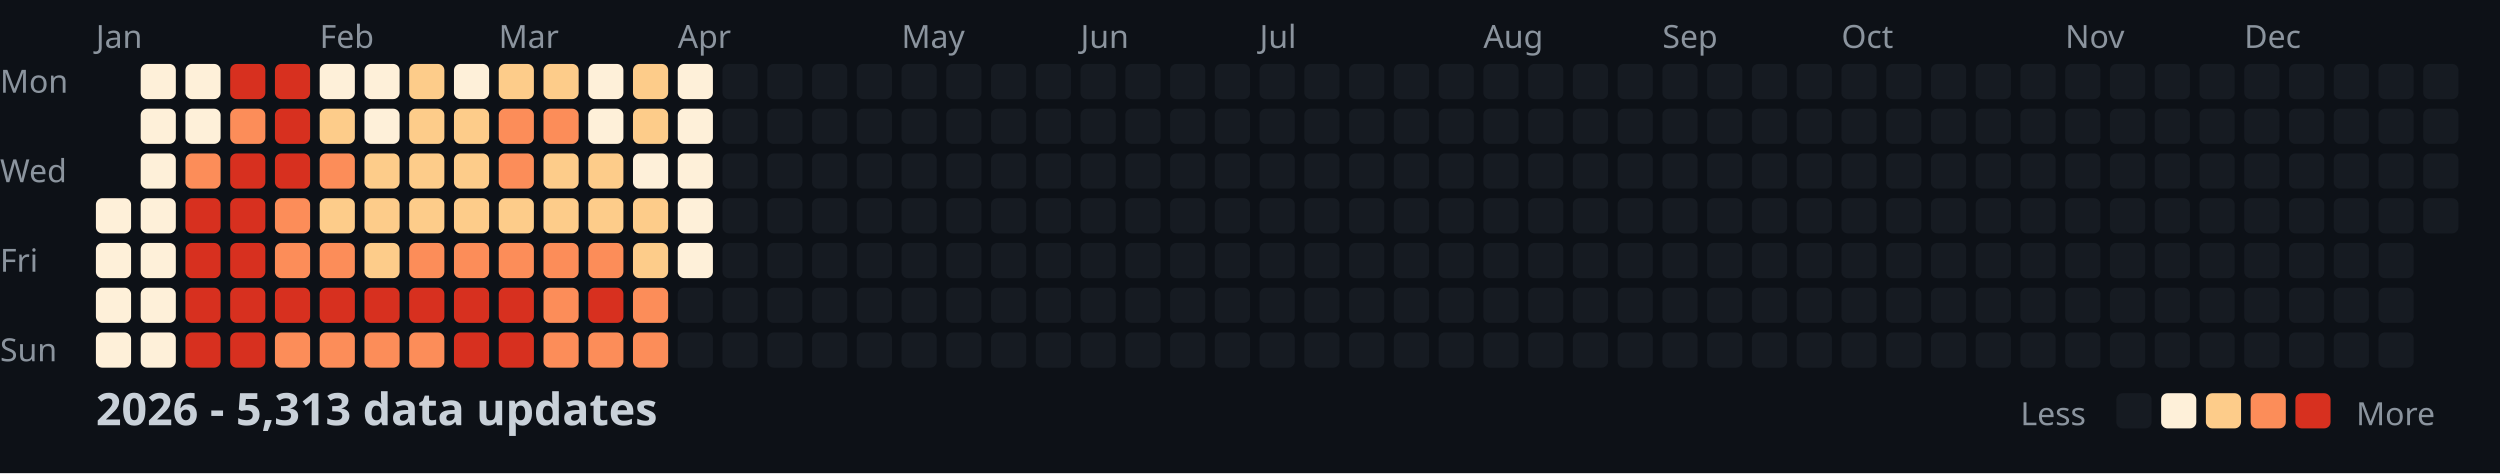
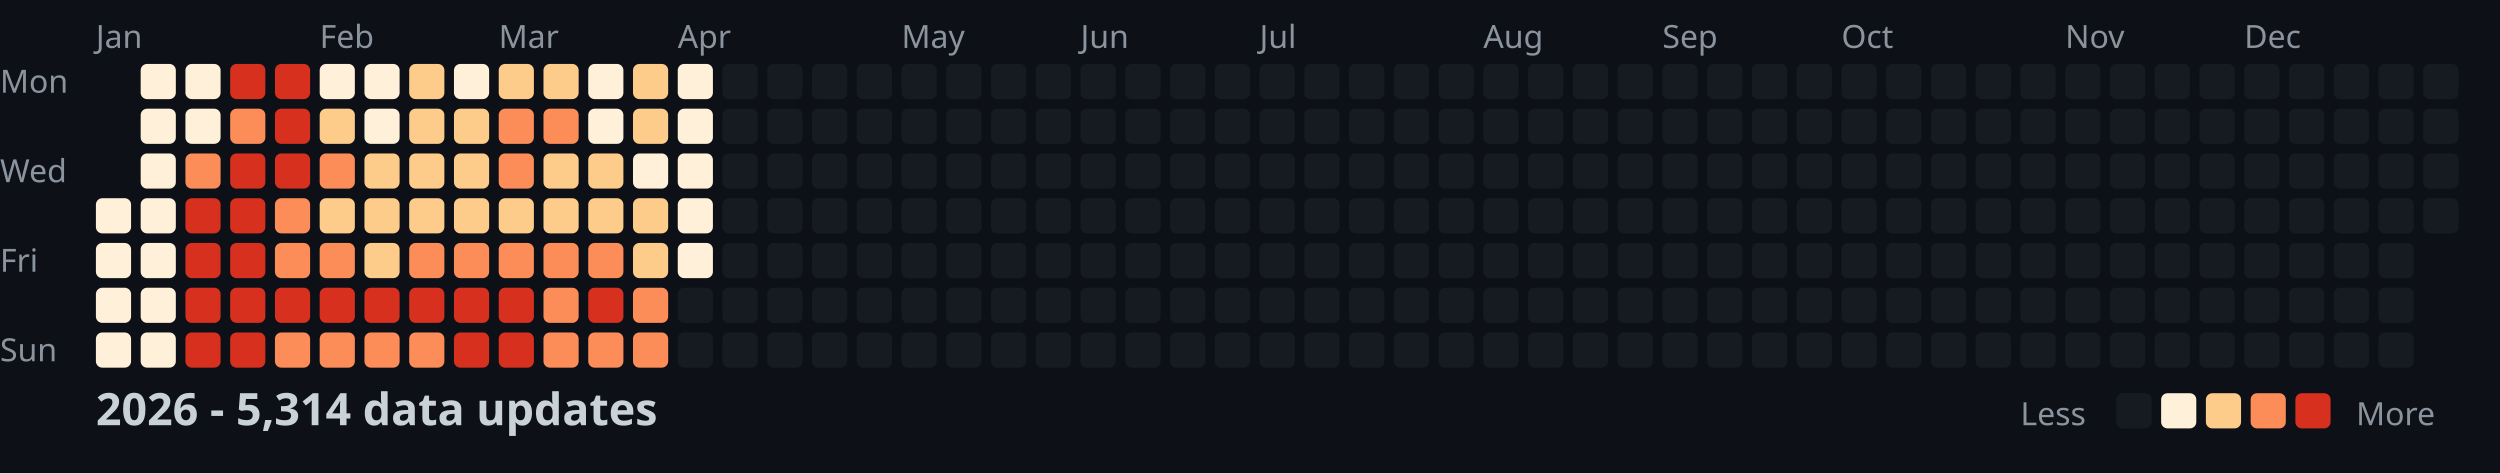
<svg xmlns="http://www.w3.org/2000/svg" width="782" height="148">
  <style>
    .month { font: 10px sans-serif; fill: #8b949e; }
    .day { font: 10px sans-serif; fill: #8b949e; }
    .title { font: bold 14px sans-serif; fill: #c9d1d9; }
    .legend { font: 10px sans-serif; fill: #8b949e; }
  </style>
  <rect width="100%" height="100%" fill="#0d1117" />
  <text x="0" y="29" class="day">Mon</text>
  <text x="0" y="57" class="day">Wed</text>
  <text x="0" y="85" class="day">Fri</text>
  <text x="0" y="113" class="day">Sun</text>
  <text x="30" y="15" class="month">Jan</text>
  <text x="100" y="15" class="month">Feb</text>
  <text x="156" y="15" class="month">Mar</text>
  <text x="212" y="15" class="month">Apr</text>
  <text x="282" y="15" class="month">May</text>
  <text x="338" y="15" class="month">Jun</text>
  <text x="394" y="15" class="month">Jul</text>
  <text x="464" y="15" class="month">Aug</text>
  <text x="520" y="15" class="month">Sep</text>
  <text x="576" y="15" class="month">Oct</text>
  <text x="646" y="15" class="month">Nov</text>
  <text x="702" y="15" class="month">Dec</text>
  <rect x="30" y="62" width="11" height="11" fill="#fef0d9" rx="2" />
  <rect x="30" y="76" width="11" height="11" fill="#fef0d9" rx="2" />
  <rect x="30" y="90" width="11" height="11" fill="#fef0d9" rx="2" />
  <rect x="30" y="104" width="11" height="11" fill="#fef0d9" rx="2" />
  <rect x="44" y="20" width="11" height="11" fill="#fef0d9" rx="2" />
  <rect x="44" y="34" width="11" height="11" fill="#fef0d9" rx="2" />
  <rect x="44" y="48" width="11" height="11" fill="#fef0d9" rx="2" />
  <rect x="44" y="62" width="11" height="11" fill="#fef0d9" rx="2" />
  <rect x="44" y="76" width="11" height="11" fill="#fef0d9" rx="2" />
  <rect x="44" y="90" width="11" height="11" fill="#fef0d9" rx="2" />
  <rect x="44" y="104" width="11" height="11" fill="#fef0d9" rx="2" />
  <rect x="58" y="20" width="11" height="11" fill="#fef0d9" rx="2" />
  <rect x="58" y="34" width="11" height="11" fill="#fef0d9" rx="2" />
  <rect x="58" y="48" width="11" height="11" fill="#fc8d59" rx="2" />
  <rect x="58" y="62" width="11" height="11" fill="#d7301f" rx="2" />
  <rect x="58" y="76" width="11" height="11" fill="#d7301f" rx="2" />
  <rect x="58" y="90" width="11" height="11" fill="#d7301f" rx="2" />
  <rect x="58" y="104" width="11" height="11" fill="#d7301f" rx="2" />
  <rect x="72" y="20" width="11" height="11" fill="#d7301f" rx="2" />
  <rect x="72" y="34" width="11" height="11" fill="#fc8d59" rx="2" />
  <rect x="72" y="48" width="11" height="11" fill="#d7301f" rx="2" />
  <rect x="72" y="62" width="11" height="11" fill="#d7301f" rx="2" />
  <rect x="72" y="76" width="11" height="11" fill="#d7301f" rx="2" />
  <rect x="72" y="90" width="11" height="11" fill="#d7301f" rx="2" />
  <rect x="72" y="104" width="11" height="11" fill="#d7301f" rx="2" />
  <rect x="86" y="20" width="11" height="11" fill="#d7301f" rx="2" />
  <rect x="86" y="34" width="11" height="11" fill="#d7301f" rx="2" />
  <rect x="86" y="48" width="11" height="11" fill="#d7301f" rx="2" />
  <rect x="86" y="62" width="11" height="11" fill="#fc8d59" rx="2" />
  <rect x="86" y="76" width="11" height="11" fill="#fc8d59" rx="2" />
  <rect x="86" y="90" width="11" height="11" fill="#d7301f" rx="2" />
  <rect x="86" y="104" width="11" height="11" fill="#fc8d59" rx="2" />
  <rect x="100" y="20" width="11" height="11" fill="#fef0d9" rx="2" />
  <rect x="100" y="34" width="11" height="11" fill="#fdcc8a" rx="2" />
  <rect x="100" y="48" width="11" height="11" fill="#fc8d59" rx="2" />
  <rect x="100" y="62" width="11" height="11" fill="#fdcc8a" rx="2" />
  <rect x="100" y="76" width="11" height="11" fill="#fc8d59" rx="2" />
  <rect x="100" y="90" width="11" height="11" fill="#d7301f" rx="2" />
  <rect x="100" y="104" width="11" height="11" fill="#fc8d59" rx="2" />
  <rect x="114" y="20" width="11" height="11" fill="#fef0d9" rx="2" />
  <rect x="114" y="34" width="11" height="11" fill="#fef0d9" rx="2" />
  <rect x="114" y="48" width="11" height="11" fill="#fdcc8a" rx="2" />
  <rect x="114" y="62" width="11" height="11" fill="#fdcc8a" rx="2" />
  <rect x="114" y="76" width="11" height="11" fill="#fdcc8a" rx="2" />
  <rect x="114" y="90" width="11" height="11" fill="#d7301f" rx="2" />
  <rect x="114" y="104" width="11" height="11" fill="#fc8d59" rx="2" />
  <rect x="128" y="20" width="11" height="11" fill="#fdcc8a" rx="2" />
  <rect x="128" y="34" width="11" height="11" fill="#fdcc8a" rx="2" />
  <rect x="128" y="48" width="11" height="11" fill="#fdcc8a" rx="2" />
  <rect x="128" y="62" width="11" height="11" fill="#fdcc8a" rx="2" />
  <rect x="128" y="76" width="11" height="11" fill="#fc8d59" rx="2" />
  <rect x="128" y="90" width="11" height="11" fill="#d7301f" rx="2" />
  <rect x="128" y="104" width="11" height="11" fill="#fc8d59" rx="2" />
  <rect x="142" y="20" width="11" height="11" fill="#fef0d9" rx="2" />
  <rect x="142" y="34" width="11" height="11" fill="#fdcc8a" rx="2" />
  <rect x="142" y="48" width="11" height="11" fill="#fdcc8a" rx="2" />
  <rect x="142" y="62" width="11" height="11" fill="#fdcc8a" rx="2" />
  <rect x="142" y="76" width="11" height="11" fill="#fc8d59" rx="2" />
  <rect x="142" y="90" width="11" height="11" fill="#d7301f" rx="2" />
  <rect x="142" y="104" width="11" height="11" fill="#d7301f" rx="2" />
  <rect x="156" y="20" width="11" height="11" fill="#fdcc8a" rx="2" />
  <rect x="156" y="34" width="11" height="11" fill="#fc8d59" rx="2" />
  <rect x="156" y="48" width="11" height="11" fill="#fc8d59" rx="2" />
  <rect x="156" y="62" width="11" height="11" fill="#fdcc8a" rx="2" />
  <rect x="156" y="76" width="11" height="11" fill="#fc8d59" rx="2" />
  <rect x="156" y="90" width="11" height="11" fill="#d7301f" rx="2" />
  <rect x="156" y="104" width="11" height="11" fill="#d7301f" rx="2" />
  <rect x="170" y="20" width="11" height="11" fill="#fdcc8a" rx="2" />
  <rect x="170" y="34" width="11" height="11" fill="#fc8d59" rx="2" />
  <rect x="170" y="48" width="11" height="11" fill="#fdcc8a" rx="2" />
  <rect x="170" y="62" width="11" height="11" fill="#fdcc8a" rx="2" />
  <rect x="170" y="76" width="11" height="11" fill="#fc8d59" rx="2" />
  <rect x="170" y="90" width="11" height="11" fill="#fc8d59" rx="2" />
  <rect x="170" y="104" width="11" height="11" fill="#fc8d59" rx="2" />
  <rect x="184" y="20" width="11" height="11" fill="#fef0d9" rx="2" />
  <rect x="184" y="34" width="11" height="11" fill="#fef0d9" rx="2" />
  <rect x="184" y="48" width="11" height="11" fill="#fdcc8a" rx="2" />
  <rect x="184" y="62" width="11" height="11" fill="#fdcc8a" rx="2" />
  <rect x="184" y="76" width="11" height="11" fill="#fc8d59" rx="2" />
  <rect x="184" y="90" width="11" height="11" fill="#d7301f" rx="2" />
  <rect x="184" y="104" width="11" height="11" fill="#fc8d59" rx="2" />
  <rect x="198" y="20" width="11" height="11" fill="#fdcc8a" rx="2" />
  <rect x="198" y="34" width="11" height="11" fill="#fdcc8a" rx="2" />
  <rect x="198" y="48" width="11" height="11" fill="#fef0d9" rx="2" />
  <rect x="198" y="62" width="11" height="11" fill="#fdcc8a" rx="2" />
  <rect x="198" y="76" width="11" height="11" fill="#fdcc8a" rx="2" />
  <rect x="198" y="90" width="11" height="11" fill="#fc8d59" rx="2" />
  <rect x="198" y="104" width="11" height="11" fill="#fc8d59" rx="2" />
  <rect x="212" y="20" width="11" height="11" fill="#fef0d9" rx="2" />
  <rect x="212" y="34" width="11" height="11" fill="#fef0d9" rx="2" />
  <rect x="212" y="48" width="11" height="11" fill="#fef0d9" rx="2" />
  <rect x="212" y="62" width="11" height="11" fill="#fef0d9" rx="2" />
  <rect x="212" y="76" width="11" height="11" fill="#fef0d9" rx="2" />
  <rect x="212" y="90" width="11" height="11" fill="#161b22" rx="2" />
  <rect x="212" y="104" width="11" height="11" fill="#161b22" rx="2" />
  <rect x="226" y="20" width="11" height="11" fill="#161b22" rx="2" />
  <rect x="226" y="34" width="11" height="11" fill="#161b22" rx="2" />
  <rect x="226" y="48" width="11" height="11" fill="#161b22" rx="2" />
  <rect x="226" y="62" width="11" height="11" fill="#161b22" rx="2" />
  <rect x="226" y="76" width="11" height="11" fill="#161b22" rx="2" />
  <rect x="226" y="90" width="11" height="11" fill="#161b22" rx="2" />
  <rect x="226" y="104" width="11" height="11" fill="#161b22" rx="2" />
  <rect x="240" y="20" width="11" height="11" fill="#161b22" rx="2" />
  <rect x="240" y="34" width="11" height="11" fill="#161b22" rx="2" />
  <rect x="240" y="48" width="11" height="11" fill="#161b22" rx="2" />
  <rect x="240" y="62" width="11" height="11" fill="#161b22" rx="2" />
  <rect x="240" y="76" width="11" height="11" fill="#161b22" rx="2" />
  <rect x="240" y="90" width="11" height="11" fill="#161b22" rx="2" />
  <rect x="240" y="104" width="11" height="11" fill="#161b22" rx="2" />
  <rect x="254" y="20" width="11" height="11" fill="#161b22" rx="2" />
  <rect x="254" y="34" width="11" height="11" fill="#161b22" rx="2" />
  <rect x="254" y="48" width="11" height="11" fill="#161b22" rx="2" />
  <rect x="254" y="62" width="11" height="11" fill="#161b22" rx="2" />
  <rect x="254" y="76" width="11" height="11" fill="#161b22" rx="2" />
  <rect x="254" y="90" width="11" height="11" fill="#161b22" rx="2" />
  <rect x="254" y="104" width="11" height="11" fill="#161b22" rx="2" />
  <rect x="268" y="20" width="11" height="11" fill="#161b22" rx="2" />
  <rect x="268" y="34" width="11" height="11" fill="#161b22" rx="2" />
  <rect x="268" y="48" width="11" height="11" fill="#161b22" rx="2" />
  <rect x="268" y="62" width="11" height="11" fill="#161b22" rx="2" />
  <rect x="268" y="76" width="11" height="11" fill="#161b22" rx="2" />
  <rect x="268" y="90" width="11" height="11" fill="#161b22" rx="2" />
  <rect x="268" y="104" width="11" height="11" fill="#161b22" rx="2" />
  <rect x="282" y="20" width="11" height="11" fill="#161b22" rx="2" />
  <rect x="282" y="34" width="11" height="11" fill="#161b22" rx="2" />
  <rect x="282" y="48" width="11" height="11" fill="#161b22" rx="2" />
  <rect x="282" y="62" width="11" height="11" fill="#161b22" rx="2" />
  <rect x="282" y="76" width="11" height="11" fill="#161b22" rx="2" />
  <rect x="282" y="90" width="11" height="11" fill="#161b22" rx="2" />
  <rect x="282" y="104" width="11" height="11" fill="#161b22" rx="2" />
  <rect x="296" y="20" width="11" height="11" fill="#161b22" rx="2" />
  <rect x="296" y="34" width="11" height="11" fill="#161b22" rx="2" />
  <rect x="296" y="48" width="11" height="11" fill="#161b22" rx="2" />
  <rect x="296" y="62" width="11" height="11" fill="#161b22" rx="2" />
  <rect x="296" y="76" width="11" height="11" fill="#161b22" rx="2" />
  <rect x="296" y="90" width="11" height="11" fill="#161b22" rx="2" />
  <rect x="296" y="104" width="11" height="11" fill="#161b22" rx="2" />
  <rect x="310" y="20" width="11" height="11" fill="#161b22" rx="2" />
  <rect x="310" y="34" width="11" height="11" fill="#161b22" rx="2" />
  <rect x="310" y="48" width="11" height="11" fill="#161b22" rx="2" />
  <rect x="310" y="62" width="11" height="11" fill="#161b22" rx="2" />
  <rect x="310" y="76" width="11" height="11" fill="#161b22" rx="2" />
  <rect x="310" y="90" width="11" height="11" fill="#161b22" rx="2" />
  <rect x="310" y="104" width="11" height="11" fill="#161b22" rx="2" />
  <rect x="324" y="20" width="11" height="11" fill="#161b22" rx="2" />
  <rect x="324" y="34" width="11" height="11" fill="#161b22" rx="2" />
  <rect x="324" y="48" width="11" height="11" fill="#161b22" rx="2" />
  <rect x="324" y="62" width="11" height="11" fill="#161b22" rx="2" />
  <rect x="324" y="76" width="11" height="11" fill="#161b22" rx="2" />
  <rect x="324" y="90" width="11" height="11" fill="#161b22" rx="2" />
  <rect x="324" y="104" width="11" height="11" fill="#161b22" rx="2" />
  <rect x="338" y="20" width="11" height="11" fill="#161b22" rx="2" />
  <rect x="338" y="34" width="11" height="11" fill="#161b22" rx="2" />
  <rect x="338" y="48" width="11" height="11" fill="#161b22" rx="2" />
  <rect x="338" y="62" width="11" height="11" fill="#161b22" rx="2" />
  <rect x="338" y="76" width="11" height="11" fill="#161b22" rx="2" />
  <rect x="338" y="90" width="11" height="11" fill="#161b22" rx="2" />
  <rect x="338" y="104" width="11" height="11" fill="#161b22" rx="2" />
  <rect x="352" y="20" width="11" height="11" fill="#161b22" rx="2" />
  <rect x="352" y="34" width="11" height="11" fill="#161b22" rx="2" />
  <rect x="352" y="48" width="11" height="11" fill="#161b22" rx="2" />
  <rect x="352" y="62" width="11" height="11" fill="#161b22" rx="2" />
  <rect x="352" y="76" width="11" height="11" fill="#161b22" rx="2" />
  <rect x="352" y="90" width="11" height="11" fill="#161b22" rx="2" />
  <rect x="352" y="104" width="11" height="11" fill="#161b22" rx="2" />
  <rect x="366" y="20" width="11" height="11" fill="#161b22" rx="2" />
  <rect x="366" y="34" width="11" height="11" fill="#161b22" rx="2" />
  <rect x="366" y="48" width="11" height="11" fill="#161b22" rx="2" />
  <rect x="366" y="62" width="11" height="11" fill="#161b22" rx="2" />
  <rect x="366" y="76" width="11" height="11" fill="#161b22" rx="2" />
  <rect x="366" y="90" width="11" height="11" fill="#161b22" rx="2" />
  <rect x="366" y="104" width="11" height="11" fill="#161b22" rx="2" />
  <rect x="380" y="20" width="11" height="11" fill="#161b22" rx="2" />
  <rect x="380" y="34" width="11" height="11" fill="#161b22" rx="2" />
  <rect x="380" y="48" width="11" height="11" fill="#161b22" rx="2" />
  <rect x="380" y="62" width="11" height="11" fill="#161b22" rx="2" />
  <rect x="380" y="76" width="11" height="11" fill="#161b22" rx="2" />
  <rect x="380" y="90" width="11" height="11" fill="#161b22" rx="2" />
  <rect x="380" y="104" width="11" height="11" fill="#161b22" rx="2" />
  <rect x="394" y="20" width="11" height="11" fill="#161b22" rx="2" />
  <rect x="394" y="34" width="11" height="11" fill="#161b22" rx="2" />
  <rect x="394" y="48" width="11" height="11" fill="#161b22" rx="2" />
  <rect x="394" y="62" width="11" height="11" fill="#161b22" rx="2" />
  <rect x="394" y="76" width="11" height="11" fill="#161b22" rx="2" />
  <rect x="394" y="90" width="11" height="11" fill="#161b22" rx="2" />
  <rect x="394" y="104" width="11" height="11" fill="#161b22" rx="2" />
  <rect x="408" y="20" width="11" height="11" fill="#161b22" rx="2" />
  <rect x="408" y="34" width="11" height="11" fill="#161b22" rx="2" />
  <rect x="408" y="48" width="11" height="11" fill="#161b22" rx="2" />
  <rect x="408" y="62" width="11" height="11" fill="#161b22" rx="2" />
  <rect x="408" y="76" width="11" height="11" fill="#161b22" rx="2" />
  <rect x="408" y="90" width="11" height="11" fill="#161b22" rx="2" />
  <rect x="408" y="104" width="11" height="11" fill="#161b22" rx="2" />
  <rect x="422" y="20" width="11" height="11" fill="#161b22" rx="2" />
  <rect x="422" y="34" width="11" height="11" fill="#161b22" rx="2" />
  <rect x="422" y="48" width="11" height="11" fill="#161b22" rx="2" />
  <rect x="422" y="62" width="11" height="11" fill="#161b22" rx="2" />
  <rect x="422" y="76" width="11" height="11" fill="#161b22" rx="2" />
  <rect x="422" y="90" width="11" height="11" fill="#161b22" rx="2" />
  <rect x="422" y="104" width="11" height="11" fill="#161b22" rx="2" />
  <rect x="436" y="20" width="11" height="11" fill="#161b22" rx="2" />
  <rect x="436" y="34" width="11" height="11" fill="#161b22" rx="2" />
  <rect x="436" y="48" width="11" height="11" fill="#161b22" rx="2" />
  <rect x="436" y="62" width="11" height="11" fill="#161b22" rx="2" />
  <rect x="436" y="76" width="11" height="11" fill="#161b22" rx="2" />
  <rect x="436" y="90" width="11" height="11" fill="#161b22" rx="2" />
  <rect x="436" y="104" width="11" height="11" fill="#161b22" rx="2" />
  <rect x="450" y="20" width="11" height="11" fill="#161b22" rx="2" />
  <rect x="450" y="34" width="11" height="11" fill="#161b22" rx="2" />
  <rect x="450" y="48" width="11" height="11" fill="#161b22" rx="2" />
  <rect x="450" y="62" width="11" height="11" fill="#161b22" rx="2" />
  <rect x="450" y="76" width="11" height="11" fill="#161b22" rx="2" />
  <rect x="450" y="90" width="11" height="11" fill="#161b22" rx="2" />
  <rect x="450" y="104" width="11" height="11" fill="#161b22" rx="2" />
  <rect x="464" y="20" width="11" height="11" fill="#161b22" rx="2" />
  <rect x="464" y="34" width="11" height="11" fill="#161b22" rx="2" />
  <rect x="464" y="48" width="11" height="11" fill="#161b22" rx="2" />
  <rect x="464" y="62" width="11" height="11" fill="#161b22" rx="2" />
  <rect x="464" y="76" width="11" height="11" fill="#161b22" rx="2" />
  <rect x="464" y="90" width="11" height="11" fill="#161b22" rx="2" />
  <rect x="464" y="104" width="11" height="11" fill="#161b22" rx="2" />
  <rect x="478" y="20" width="11" height="11" fill="#161b22" rx="2" />
  <rect x="478" y="34" width="11" height="11" fill="#161b22" rx="2" />
  <rect x="478" y="48" width="11" height="11" fill="#161b22" rx="2" />
  <rect x="478" y="62" width="11" height="11" fill="#161b22" rx="2" />
  <rect x="478" y="76" width="11" height="11" fill="#161b22" rx="2" />
  <rect x="478" y="90" width="11" height="11" fill="#161b22" rx="2" />
  <rect x="478" y="104" width="11" height="11" fill="#161b22" rx="2" />
  <rect x="492" y="20" width="11" height="11" fill="#161b22" rx="2" />
  <rect x="492" y="34" width="11" height="11" fill="#161b22" rx="2" />
  <rect x="492" y="48" width="11" height="11" fill="#161b22" rx="2" />
  <rect x="492" y="62" width="11" height="11" fill="#161b22" rx="2" />
  <rect x="492" y="76" width="11" height="11" fill="#161b22" rx="2" />
  <rect x="492" y="90" width="11" height="11" fill="#161b22" rx="2" />
  <rect x="492" y="104" width="11" height="11" fill="#161b22" rx="2" />
  <rect x="506" y="20" width="11" height="11" fill="#161b22" rx="2" />
  <rect x="506" y="34" width="11" height="11" fill="#161b22" rx="2" />
  <rect x="506" y="48" width="11" height="11" fill="#161b22" rx="2" />
  <rect x="506" y="62" width="11" height="11" fill="#161b22" rx="2" />
  <rect x="506" y="76" width="11" height="11" fill="#161b22" rx="2" />
  <rect x="506" y="90" width="11" height="11" fill="#161b22" rx="2" />
  <rect x="506" y="104" width="11" height="11" fill="#161b22" rx="2" />
  <rect x="520" y="20" width="11" height="11" fill="#161b22" rx="2" />
  <rect x="520" y="34" width="11" height="11" fill="#161b22" rx="2" />
  <rect x="520" y="48" width="11" height="11" fill="#161b22" rx="2" />
  <rect x="520" y="62" width="11" height="11" fill="#161b22" rx="2" />
  <rect x="520" y="76" width="11" height="11" fill="#161b22" rx="2" />
  <rect x="520" y="90" width="11" height="11" fill="#161b22" rx="2" />
  <rect x="520" y="104" width="11" height="11" fill="#161b22" rx="2" />
  <rect x="534" y="20" width="11" height="11" fill="#161b22" rx="2" />
  <rect x="534" y="34" width="11" height="11" fill="#161b22" rx="2" />
  <rect x="534" y="48" width="11" height="11" fill="#161b22" rx="2" />
  <rect x="534" y="62" width="11" height="11" fill="#161b22" rx="2" />
  <rect x="534" y="76" width="11" height="11" fill="#161b22" rx="2" />
  <rect x="534" y="90" width="11" height="11" fill="#161b22" rx="2" />
  <rect x="534" y="104" width="11" height="11" fill="#161b22" rx="2" />
  <rect x="548" y="20" width="11" height="11" fill="#161b22" rx="2" />
  <rect x="548" y="34" width="11" height="11" fill="#161b22" rx="2" />
  <rect x="548" y="48" width="11" height="11" fill="#161b22" rx="2" />
  <rect x="548" y="62" width="11" height="11" fill="#161b22" rx="2" />
  <rect x="548" y="76" width="11" height="11" fill="#161b22" rx="2" />
  <rect x="548" y="90" width="11" height="11" fill="#161b22" rx="2" />
  <rect x="548" y="104" width="11" height="11" fill="#161b22" rx="2" />
  <rect x="562" y="20" width="11" height="11" fill="#161b22" rx="2" />
  <rect x="562" y="34" width="11" height="11" fill="#161b22" rx="2" />
  <rect x="562" y="48" width="11" height="11" fill="#161b22" rx="2" />
  <rect x="562" y="62" width="11" height="11" fill="#161b22" rx="2" />
  <rect x="562" y="76" width="11" height="11" fill="#161b22" rx="2" />
  <rect x="562" y="90" width="11" height="11" fill="#161b22" rx="2" />
  <rect x="562" y="104" width="11" height="11" fill="#161b22" rx="2" />
  <rect x="576" y="20" width="11" height="11" fill="#161b22" rx="2" />
  <rect x="576" y="34" width="11" height="11" fill="#161b22" rx="2" />
  <rect x="576" y="48" width="11" height="11" fill="#161b22" rx="2" />
  <rect x="576" y="62" width="11" height="11" fill="#161b22" rx="2" />
  <rect x="576" y="76" width="11" height="11" fill="#161b22" rx="2" />
  <rect x="576" y="90" width="11" height="11" fill="#161b22" rx="2" />
  <rect x="576" y="104" width="11" height="11" fill="#161b22" rx="2" />
  <rect x="590" y="20" width="11" height="11" fill="#161b22" rx="2" />
  <rect x="590" y="34" width="11" height="11" fill="#161b22" rx="2" />
  <rect x="590" y="48" width="11" height="11" fill="#161b22" rx="2" />
  <rect x="590" y="62" width="11" height="11" fill="#161b22" rx="2" />
  <rect x="590" y="76" width="11" height="11" fill="#161b22" rx="2" />
  <rect x="590" y="90" width="11" height="11" fill="#161b22" rx="2" />
  <rect x="590" y="104" width="11" height="11" fill="#161b22" rx="2" />
  <rect x="604" y="20" width="11" height="11" fill="#161b22" rx="2" />
  <rect x="604" y="34" width="11" height="11" fill="#161b22" rx="2" />
  <rect x="604" y="48" width="11" height="11" fill="#161b22" rx="2" />
  <rect x="604" y="62" width="11" height="11" fill="#161b22" rx="2" />
  <rect x="604" y="76" width="11" height="11" fill="#161b22" rx="2" />
  <rect x="604" y="90" width="11" height="11" fill="#161b22" rx="2" />
  <rect x="604" y="104" width="11" height="11" fill="#161b22" rx="2" />
  <rect x="618" y="20" width="11" height="11" fill="#161b22" rx="2" />
  <rect x="618" y="34" width="11" height="11" fill="#161b22" rx="2" />
  <rect x="618" y="48" width="11" height="11" fill="#161b22" rx="2" />
  <rect x="618" y="62" width="11" height="11" fill="#161b22" rx="2" />
  <rect x="618" y="76" width="11" height="11" fill="#161b22" rx="2" />
  <rect x="618" y="90" width="11" height="11" fill="#161b22" rx="2" />
  <rect x="618" y="104" width="11" height="11" fill="#161b22" rx="2" />
  <rect x="632" y="20" width="11" height="11" fill="#161b22" rx="2" />
  <rect x="632" y="34" width="11" height="11" fill="#161b22" rx="2" />
  <rect x="632" y="48" width="11" height="11" fill="#161b22" rx="2" />
  <rect x="632" y="62" width="11" height="11" fill="#161b22" rx="2" />
  <rect x="632" y="76" width="11" height="11" fill="#161b22" rx="2" />
  <rect x="632" y="90" width="11" height="11" fill="#161b22" rx="2" />
  <rect x="632" y="104" width="11" height="11" fill="#161b22" rx="2" />
  <rect x="646" y="20" width="11" height="11" fill="#161b22" rx="2" />
  <rect x="646" y="34" width="11" height="11" fill="#161b22" rx="2" />
  <rect x="646" y="48" width="11" height="11" fill="#161b22" rx="2" />
  <rect x="646" y="62" width="11" height="11" fill="#161b22" rx="2" />
  <rect x="646" y="76" width="11" height="11" fill="#161b22" rx="2" />
  <rect x="646" y="90" width="11" height="11" fill="#161b22" rx="2" />
  <rect x="646" y="104" width="11" height="11" fill="#161b22" rx="2" />
  <rect x="660" y="20" width="11" height="11" fill="#161b22" rx="2" />
  <rect x="660" y="34" width="11" height="11" fill="#161b22" rx="2" />
  <rect x="660" y="48" width="11" height="11" fill="#161b22" rx="2" />
  <rect x="660" y="62" width="11" height="11" fill="#161b22" rx="2" />
  <rect x="660" y="76" width="11" height="11" fill="#161b22" rx="2" />
  <rect x="660" y="90" width="11" height="11" fill="#161b22" rx="2" />
  <rect x="660" y="104" width="11" height="11" fill="#161b22" rx="2" />
  <rect x="674" y="20" width="11" height="11" fill="#161b22" rx="2" />
  <rect x="674" y="34" width="11" height="11" fill="#161b22" rx="2" />
  <rect x="674" y="48" width="11" height="11" fill="#161b22" rx="2" />
  <rect x="674" y="62" width="11" height="11" fill="#161b22" rx="2" />
  <rect x="674" y="76" width="11" height="11" fill="#161b22" rx="2" />
  <rect x="674" y="90" width="11" height="11" fill="#161b22" rx="2" />
  <rect x="674" y="104" width="11" height="11" fill="#161b22" rx="2" />
  <rect x="688" y="20" width="11" height="11" fill="#161b22" rx="2" />
  <rect x="688" y="34" width="11" height="11" fill="#161b22" rx="2" />
  <rect x="688" y="48" width="11" height="11" fill="#161b22" rx="2" />
  <rect x="688" y="62" width="11" height="11" fill="#161b22" rx="2" />
  <rect x="688" y="76" width="11" height="11" fill="#161b22" rx="2" />
  <rect x="688" y="90" width="11" height="11" fill="#161b22" rx="2" />
  <rect x="688" y="104" width="11" height="11" fill="#161b22" rx="2" />
  <rect x="702" y="20" width="11" height="11" fill="#161b22" rx="2" />
  <rect x="702" y="34" width="11" height="11" fill="#161b22" rx="2" />
  <rect x="702" y="48" width="11" height="11" fill="#161b22" rx="2" />
  <rect x="702" y="62" width="11" height="11" fill="#161b22" rx="2" />
  <rect x="702" y="76" width="11" height="11" fill="#161b22" rx="2" />
  <rect x="702" y="90" width="11" height="11" fill="#161b22" rx="2" />
  <rect x="702" y="104" width="11" height="11" fill="#161b22" rx="2" />
  <rect x="716" y="20" width="11" height="11" fill="#161b22" rx="2" />
  <rect x="716" y="34" width="11" height="11" fill="#161b22" rx="2" />
  <rect x="716" y="48" width="11" height="11" fill="#161b22" rx="2" />
  <rect x="716" y="62" width="11" height="11" fill="#161b22" rx="2" />
  <rect x="716" y="76" width="11" height="11" fill="#161b22" rx="2" />
  <rect x="716" y="90" width="11" height="11" fill="#161b22" rx="2" />
  <rect x="716" y="104" width="11" height="11" fill="#161b22" rx="2" />
  <rect x="730" y="20" width="11" height="11" fill="#161b22" rx="2" />
  <rect x="730" y="34" width="11" height="11" fill="#161b22" rx="2" />
  <rect x="730" y="48" width="11" height="11" fill="#161b22" rx="2" />
  <rect x="730" y="62" width="11" height="11" fill="#161b22" rx="2" />
  <rect x="730" y="76" width="11" height="11" fill="#161b22" rx="2" />
  <rect x="730" y="90" width="11" height="11" fill="#161b22" rx="2" />
  <rect x="730" y="104" width="11" height="11" fill="#161b22" rx="2" />
  <rect x="744" y="20" width="11" height="11" fill="#161b22" rx="2" />
  <rect x="744" y="34" width="11" height="11" fill="#161b22" rx="2" />
  <rect x="744" y="48" width="11" height="11" fill="#161b22" rx="2" />
  <rect x="744" y="62" width="11" height="11" fill="#161b22" rx="2" />
  <rect x="744" y="76" width="11" height="11" fill="#161b22" rx="2" />
  <rect x="744" y="90" width="11" height="11" fill="#161b22" rx="2" />
  <rect x="744" y="104" width="11" height="11" fill="#161b22" rx="2" />
  <rect x="758" y="20" width="11" height="11" fill="#161b22" rx="2" />
  <rect x="758" y="34" width="11" height="11" fill="#161b22" rx="2" />
  <rect x="758" y="48" width="11" height="11" fill="#161b22" rx="2" />
  <rect x="758" y="62" width="11" height="11" fill="#161b22" rx="2" />
-   <text x="30" y="133" class="title">2026 - 5,313 data updates</text>
+   <text x="30" y="133" class="title">2026 - 5,314 data updates</text>
  <text x="632" y="133" class="legend">Less</text>
  <rect x="662" y="123" width="11" height="11" fill="#161b22" rx="2" />
  <rect x="676" y="123" width="11" height="11" fill="#fef0d9" rx="2" />
  <rect x="690" y="123" width="11" height="11" fill="#fdcc8a" rx="2" />
  <rect x="704" y="123" width="11" height="11" fill="#fc8d59" rx="2" />
  <rect x="718" y="123" width="11" height="11" fill="#d7301f" rx="2" />
  <text x="737" y="133" class="legend">More</text>
</svg>
